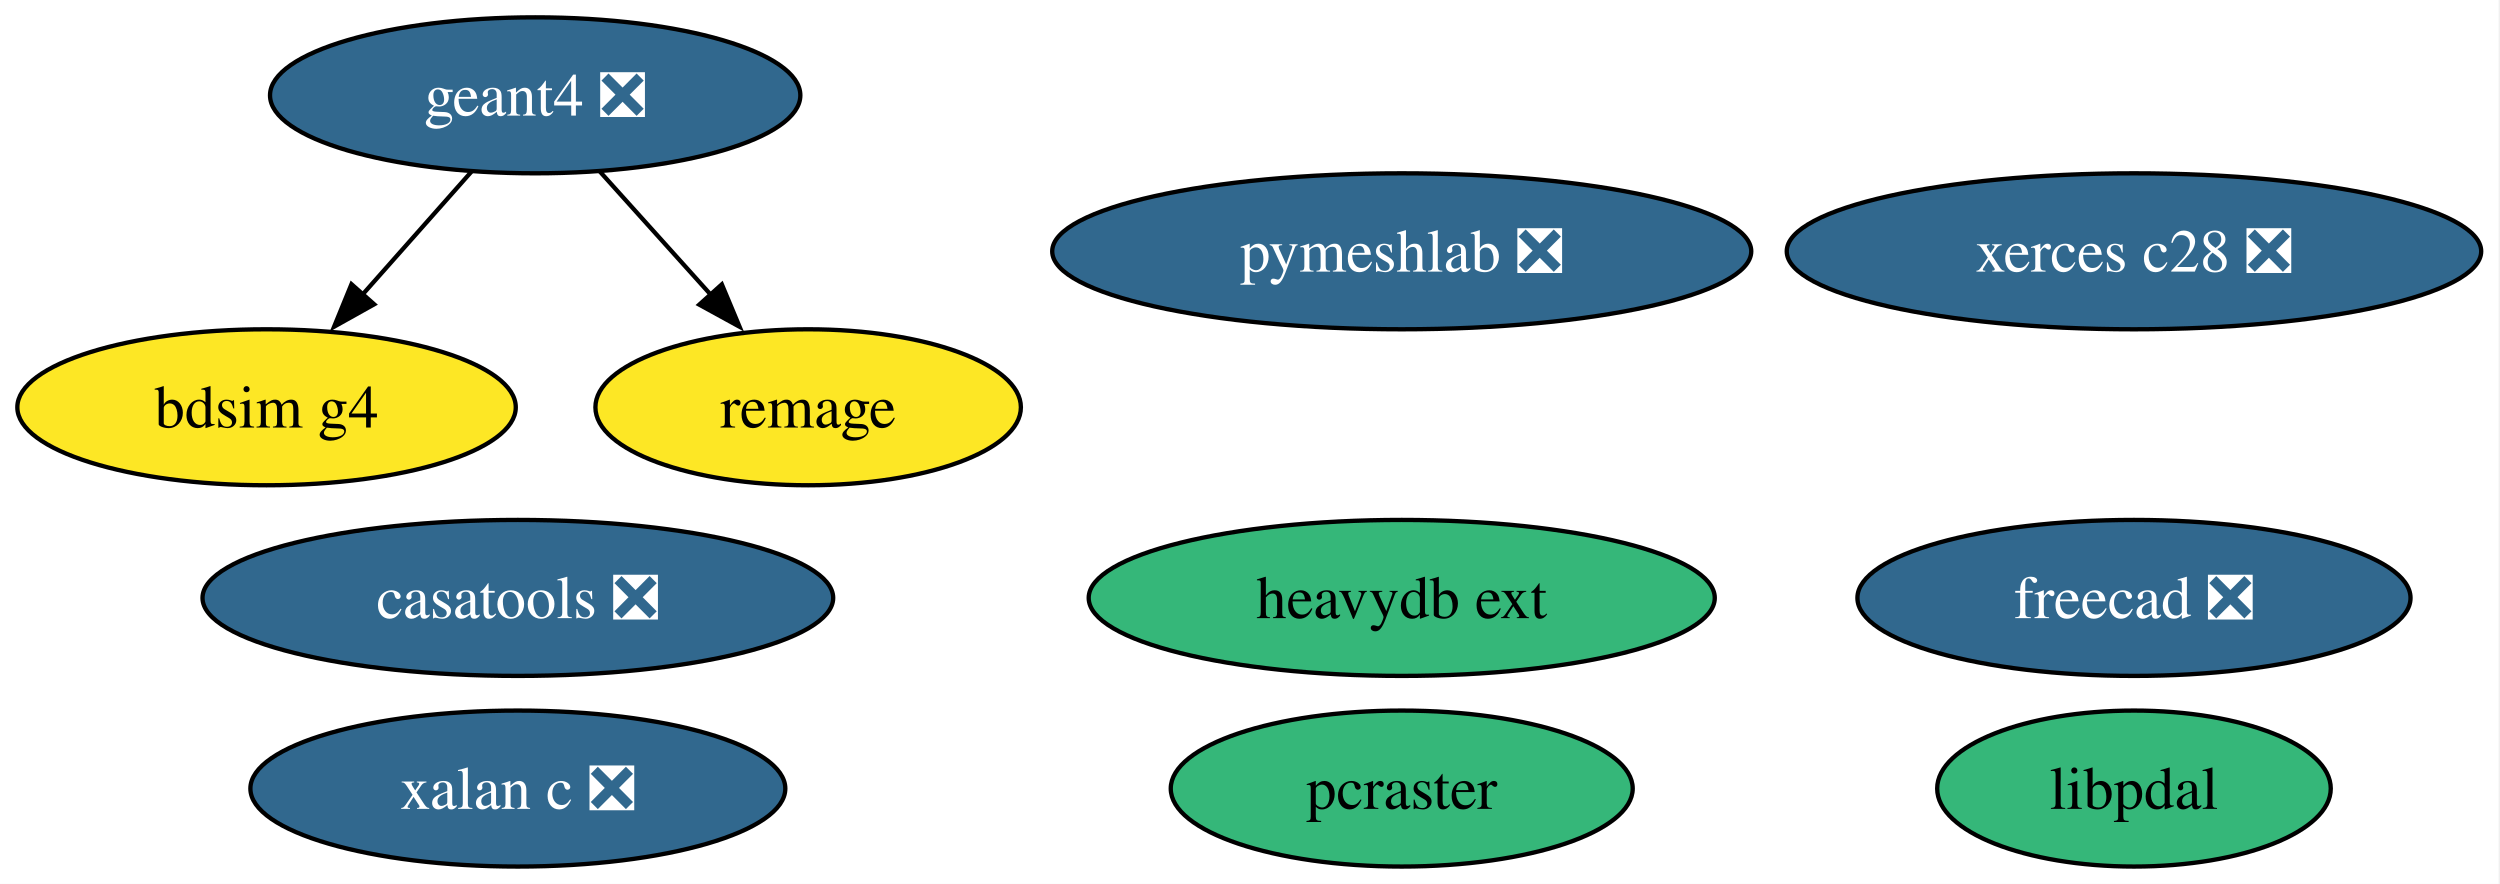
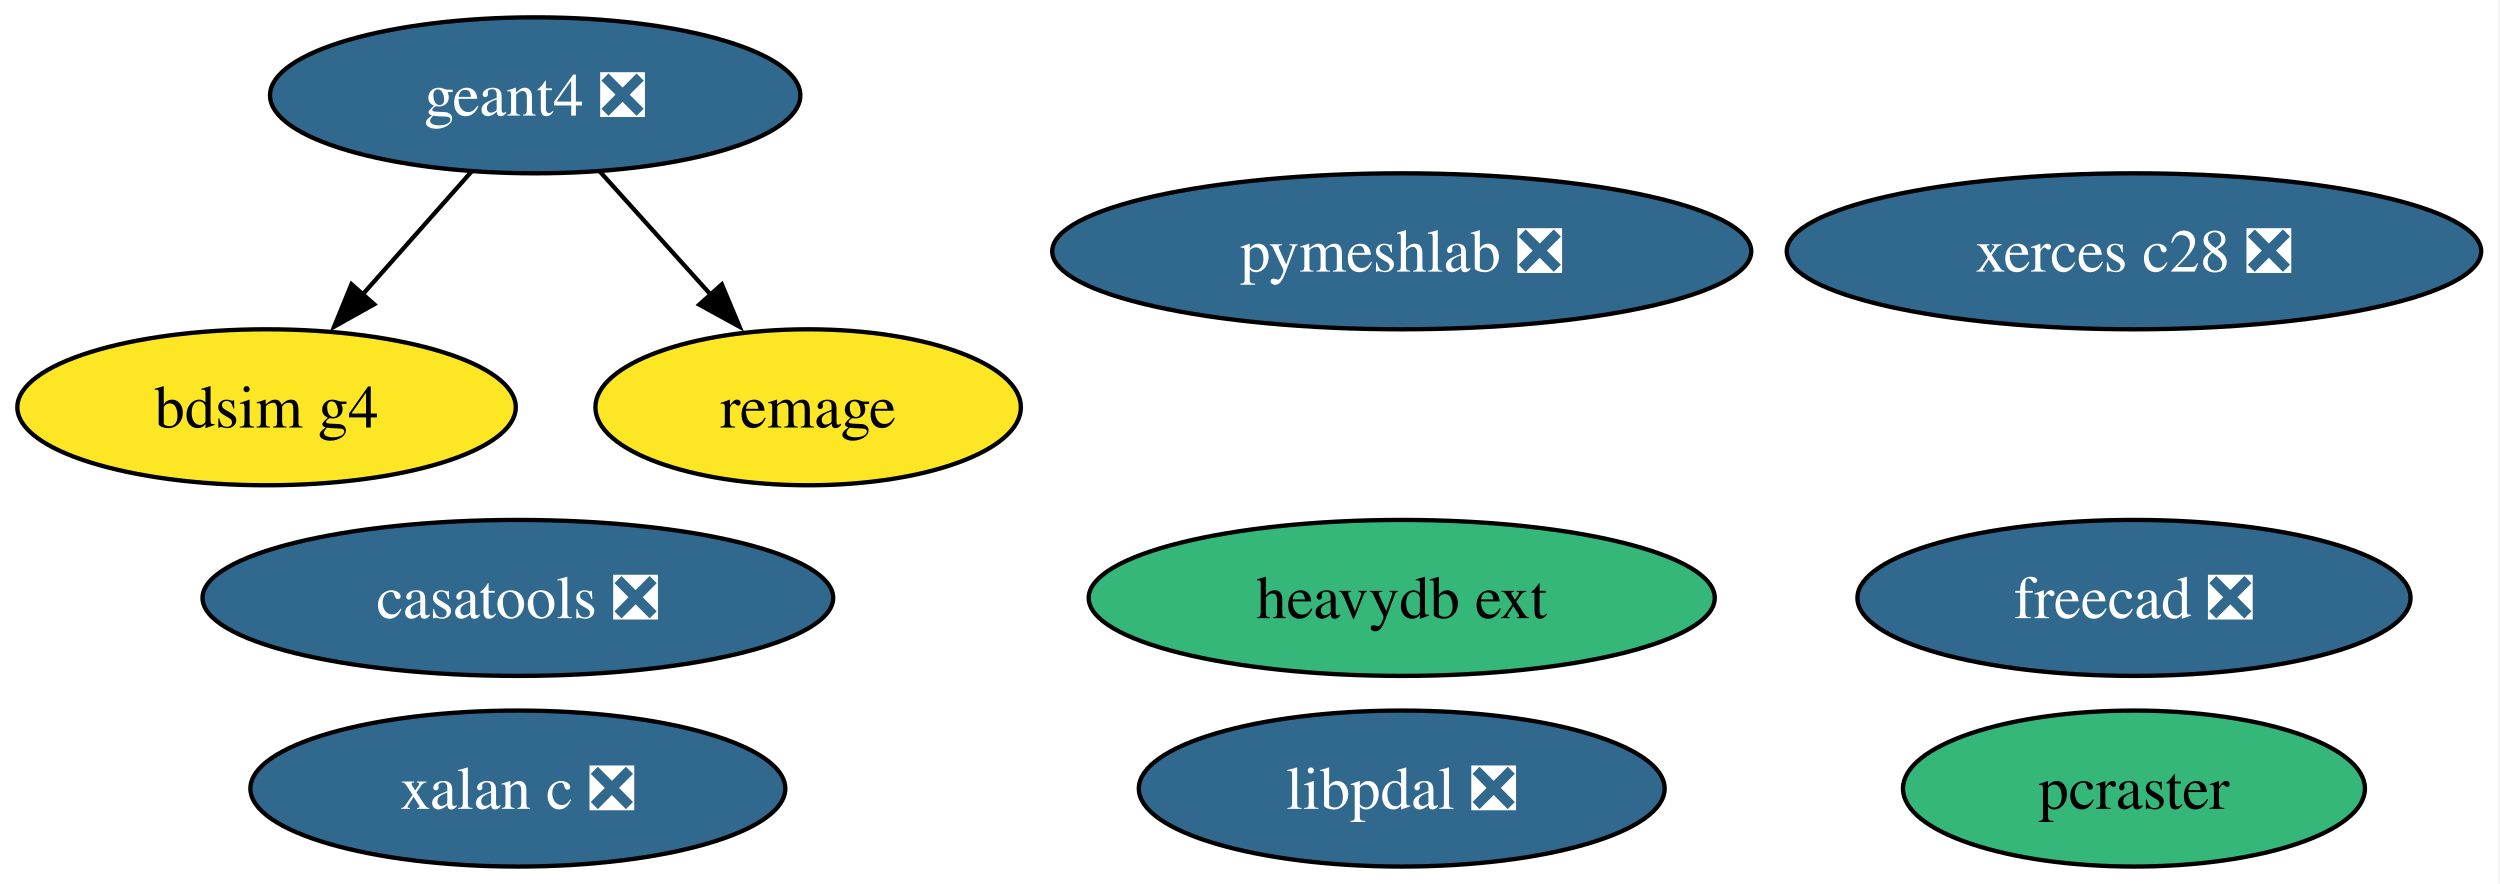
<svg xmlns="http://www.w3.org/2000/svg" xmlns:xlink="http://www.w3.org/1999/xlink" width="577pt" height="204pt" viewBox="0.00 0.00 577.00 204.00">
  <g id="graph0" class="graph" transform="scale(1 1) rotate(0) translate(4 200)">
    <polygon fill="white" stroke="none" points="-4,4 -4,-200 572.67,-200 572.67,4 -4,4" />
    <g id="node1" class="node">
      <g id="a_node1">
        <a xlink:href="https://github.com/conda-forge/xerces-c28-feedstock/pull/5" xlink:title="xerces c28 ❎">
          <ellipse fill="#31688e" stroke="black" cx="488.52" cy="-142" rx="80.14" ry="18" />
          <text xml:space="preserve" text-anchor="middle" x="488.52" y="-137.32" font-family="Times,serif" font-size="14.00" fill="white">xerces c28 ❎</text>
        </a>
      </g>
    </g>
    <g id="node2" class="node">
      <g id="a_node2">
        <a xlink:href="https://github.com/conda-forge/freecad-feedstock/pull/151" xlink:title="freecad ❎">
          <ellipse fill="#31688e" stroke="black" cx="488.52" cy="-62" rx="63.83" ry="18" />
          <text xml:space="preserve" text-anchor="middle" x="488.52" y="-57.33" font-family="Times,serif" font-size="14.00" fill="white">freecad ❎</text>
        </a>
      </g>
    </g>
    <g id="node3" class="node">
      <g id="a_node3">
        <a xlink:href="https://github.com/conda-forge/geant4-feedstock/pull/88" xlink:title="geant4 ❎">
          <ellipse fill="#31688e" stroke="black" cx="119.52" cy="-178" rx="61.2" ry="18" />
          <text xml:space="preserve" text-anchor="middle" x="119.52" y="-173.32" font-family="Times,serif" font-size="14.00" fill="white">geant4 ❎</text>
        </a>
      </g>
    </g>
    <g id="node10" class="node">
      <g id="a_node10">
        <a xlink:href="https://github.com/conda-forge/bdsim-g4-feedstock" xlink:title="bdsim g4">
          <ellipse fill="#fde725" stroke="black" cx="57.52" cy="-106" rx="57.52" ry="18" />
          <text xml:space="preserve" text-anchor="middle" x="57.52" y="-101.33" font-family="Times,serif" font-size="14.00">bdsim g4</text>
        </a>
      </g>
    </g>
    <g id="edge1" class="edge">
      <path fill="none" stroke="black" d="M104.83,-160.41C97.34,-151.95 88.07,-141.49 79.73,-132.08" />
      <polygon fill="black" stroke="black" points="82.36,-129.77 73.11,-124.6 77.12,-134.41 82.36,-129.77" />
    </g>
    <g id="node11" class="node">
      <g id="a_node11">
        <a xlink:href="https://github.com/conda-forge/remage-feedstock" xlink:title="remage">
          <ellipse fill="#fde725" stroke="black" cx="182.52" cy="-106" rx="49.1" ry="18" />
          <text xml:space="preserve" text-anchor="middle" x="182.52" y="-101.33" font-family="Times,serif" font-size="14.00">remage</text>
        </a>
      </g>
    </g>
    <g id="edge2" class="edge">
      <path fill="none" stroke="black" d="M134.45,-160.41C142.14,-151.87 151.67,-141.28 160.21,-131.79" />
      <polygon fill="black" stroke="black" points="162.6,-134.37 166.69,-124.59 157.39,-129.69 162.6,-134.37" />
    </g>
    <g id="node4" class="node">
      <g id="a_node4">
        <a xlink:href="https://github.com/conda-forge/pcraster-feedstock" xlink:title="pcraster">
-           <ellipse fill="#35b779" stroke="black" cx="319.52" cy="-18" rx="53.31" ry="18" />
-           <text xml:space="preserve" text-anchor="middle" x="319.52" y="-13.32" font-family="Times,serif" font-size="14.00">pcraster</text>
+           <ellipse fill="#35b779" stroke="black" cx="488.52" cy="-18" rx="53.31" ry="18" />
+           <text xml:space="preserve" text-anchor="middle" x="488.52" y="-13.32" font-family="Times,serif" font-size="14.00">pcraster</text>
        </a>
      </g>
    </g>
    <g id="node5" class="node">
      <g id="a_node5">
        <a xlink:href="https://github.com/conda-forge/xalan-c-feedstock/pull/7" xlink:title="xalan c ❎">
          <ellipse fill="#31688e" stroke="black" cx="115.52" cy="-18" rx="61.73" ry="18" />
          <text xml:space="preserve" text-anchor="middle" x="115.52" y="-13.32" font-family="Times,serif" font-size="14.00" fill="white">xalan c ❎</text>
        </a>
      </g>
    </g>
    <g id="node6" class="node">
      <g id="a_node6">
        <a xlink:href="https://github.com/conda-forge/heavydb-ext-feedstock" xlink:title="heavydb ext">
          <ellipse fill="#35b779" stroke="black" cx="319.52" cy="-62" rx="72.25" ry="18" />
          <text xml:space="preserve" text-anchor="middle" x="319.52" y="-57.33" font-family="Times,serif" font-size="14.00">heavydb ext</text>
        </a>
      </g>
    </g>
    <g id="node7" class="node">
      <g id="a_node7">
-         <a xlink:href="https://github.com/conda-forge/libpdal-feedstock" xlink:title="libpdal">
-           <ellipse fill="#35b779" stroke="black" cx="488.52" cy="-18" rx="45.42" ry="18" />
-           <text xml:space="preserve" text-anchor="middle" x="488.52" y="-13.32" font-family="Times,serif" font-size="14.00">libpdal</text>
+         <a xlink:href="https://github.com/conda-forge/libpdal-feedstock/pull/44" xlink:title="libpdal ❎">
+           <ellipse fill="#31688e" stroke="black" cx="319.52" cy="-18" rx="60.68" ry="18" />
+           <text xml:space="preserve" text-anchor="middle" x="319.52" y="-13.32" font-family="Times,serif" font-size="14.00" fill="white">libpdal ❎</text>
        </a>
      </g>
    </g>
    <g id="node8" class="node">
      <g id="a_node8">
        <a xlink:href="https://github.com/conda-forge/casatools-feedstock/pull/8" xlink:title="casatools ❎">
          <ellipse fill="#31688e" stroke="black" cx="115.52" cy="-62" rx="72.78" ry="18" />
          <text xml:space="preserve" text-anchor="middle" x="115.52" y="-57.33" font-family="Times,serif" font-size="14.00" fill="white">casatools ❎</text>
        </a>
      </g>
    </g>
    <g id="node9" class="node">
      <g id="a_node9">
        <a xlink:href="https://github.com/conda-forge/pymeshlab-feedstock/pull/20" xlink:title="pymeshlab ❎">
          <ellipse fill="#31688e" stroke="black" cx="319.52" cy="-142" rx="80.67" ry="18" />
          <text xml:space="preserve" text-anchor="middle" x="319.52" y="-137.32" font-family="Times,serif" font-size="14.00" fill="white">pymeshlab ❎</text>
        </a>
      </g>
    </g>
  </g>
</svg>
